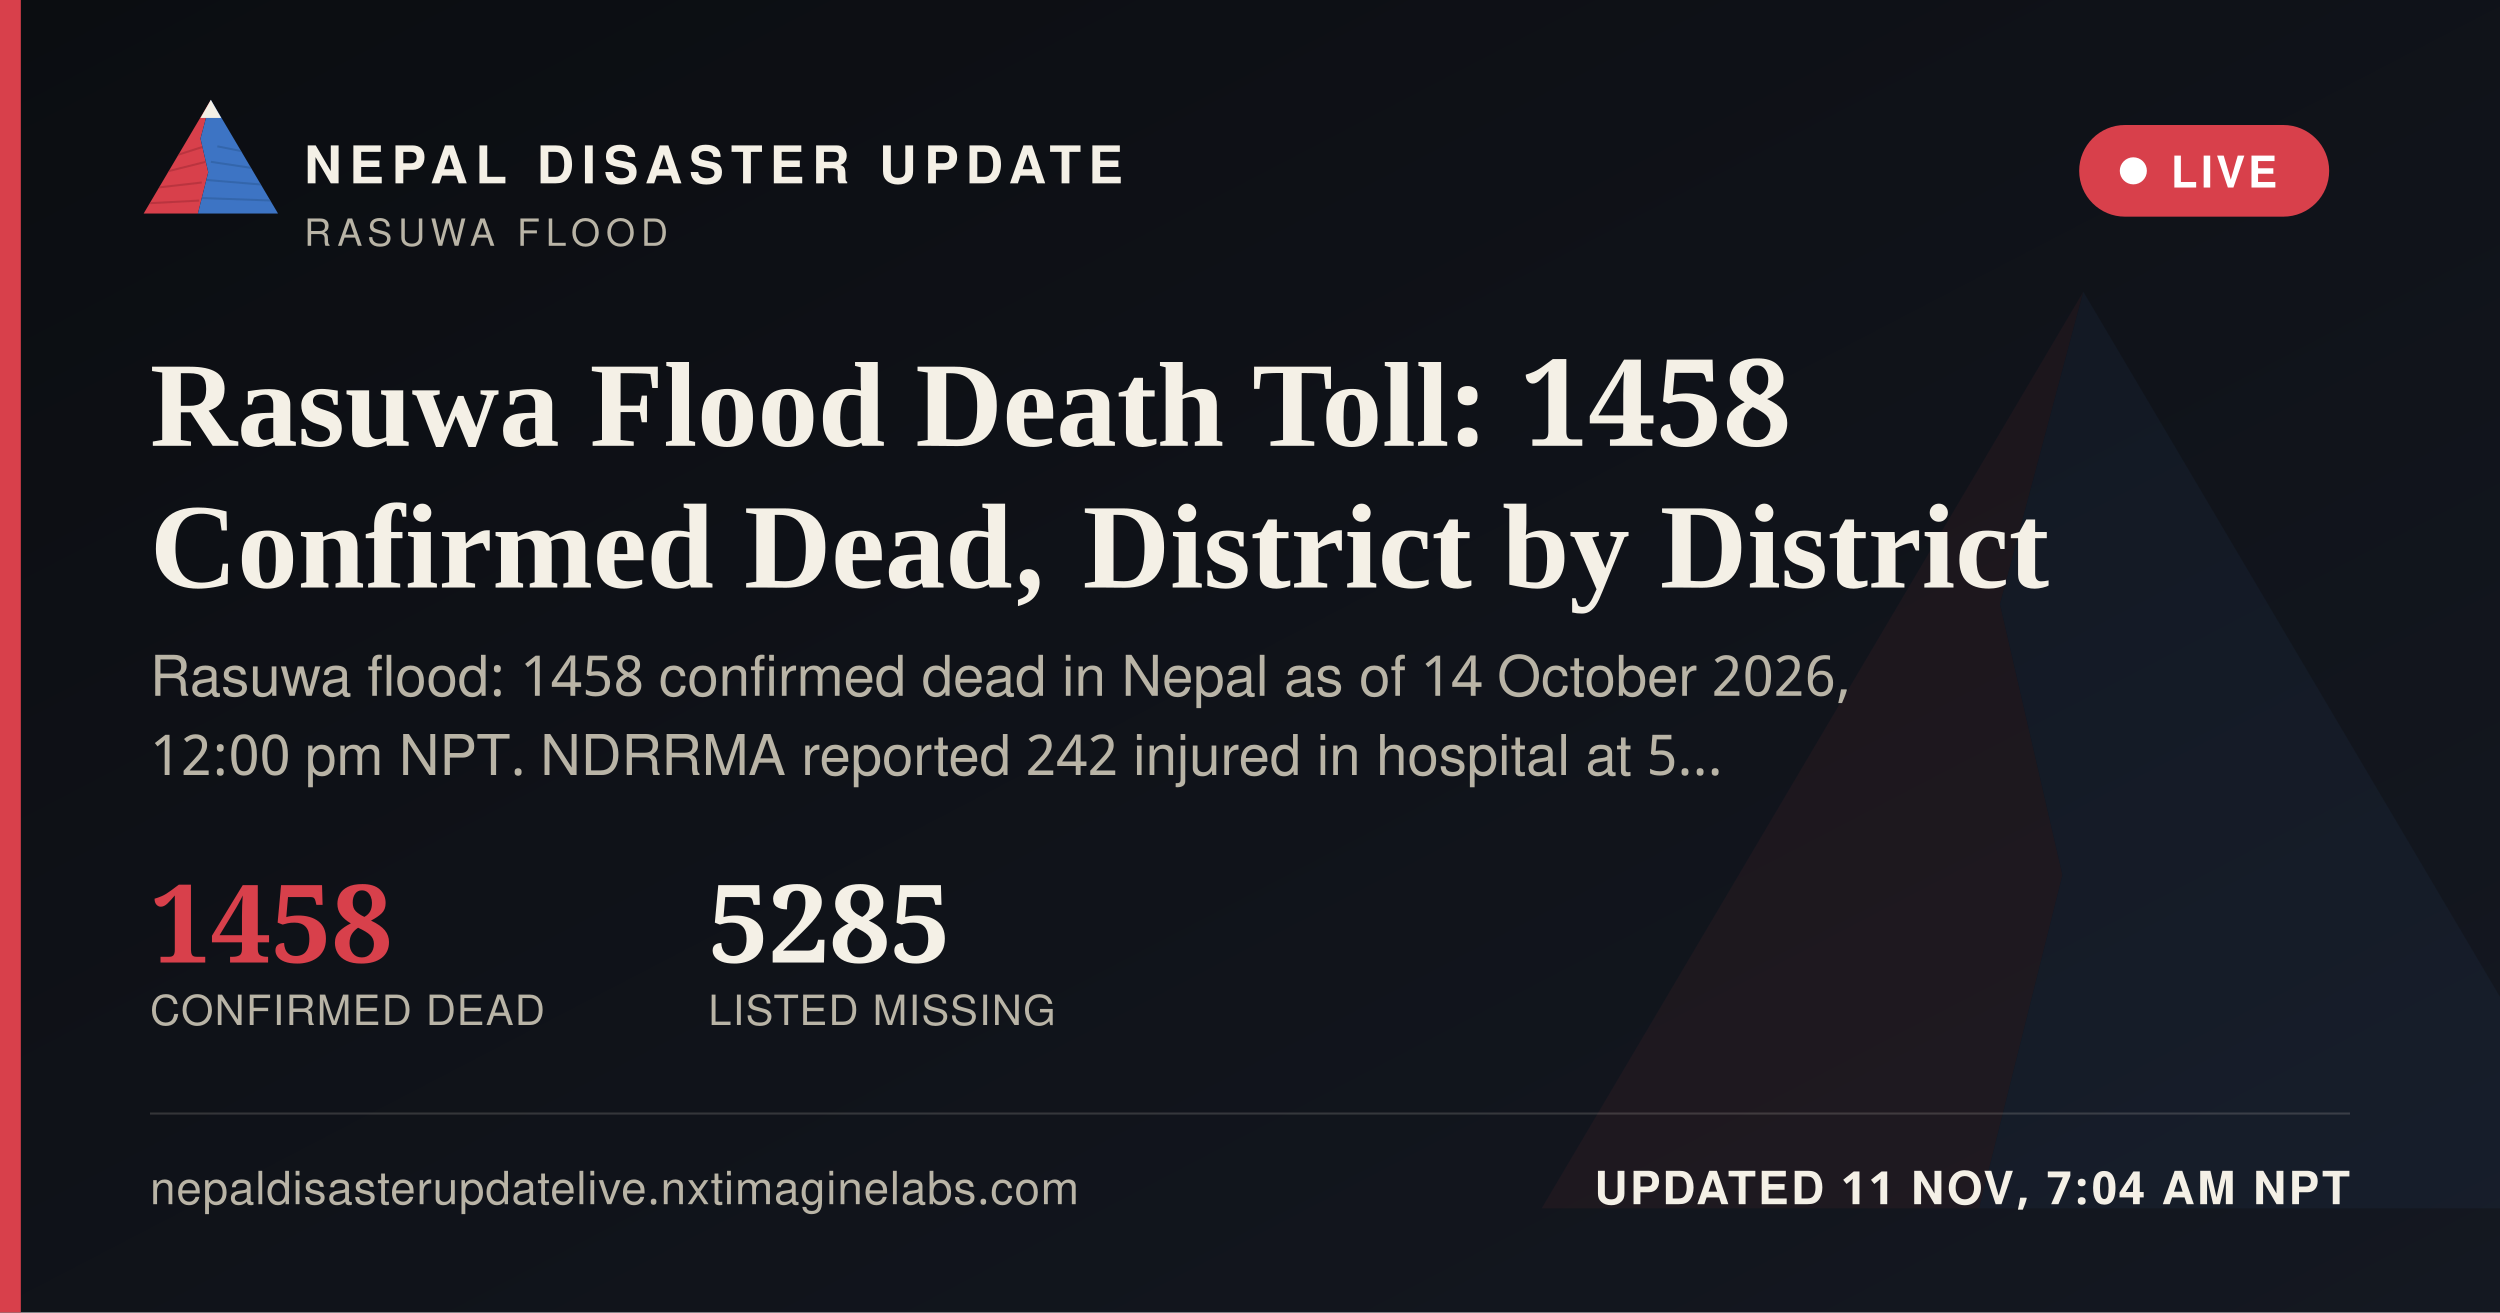
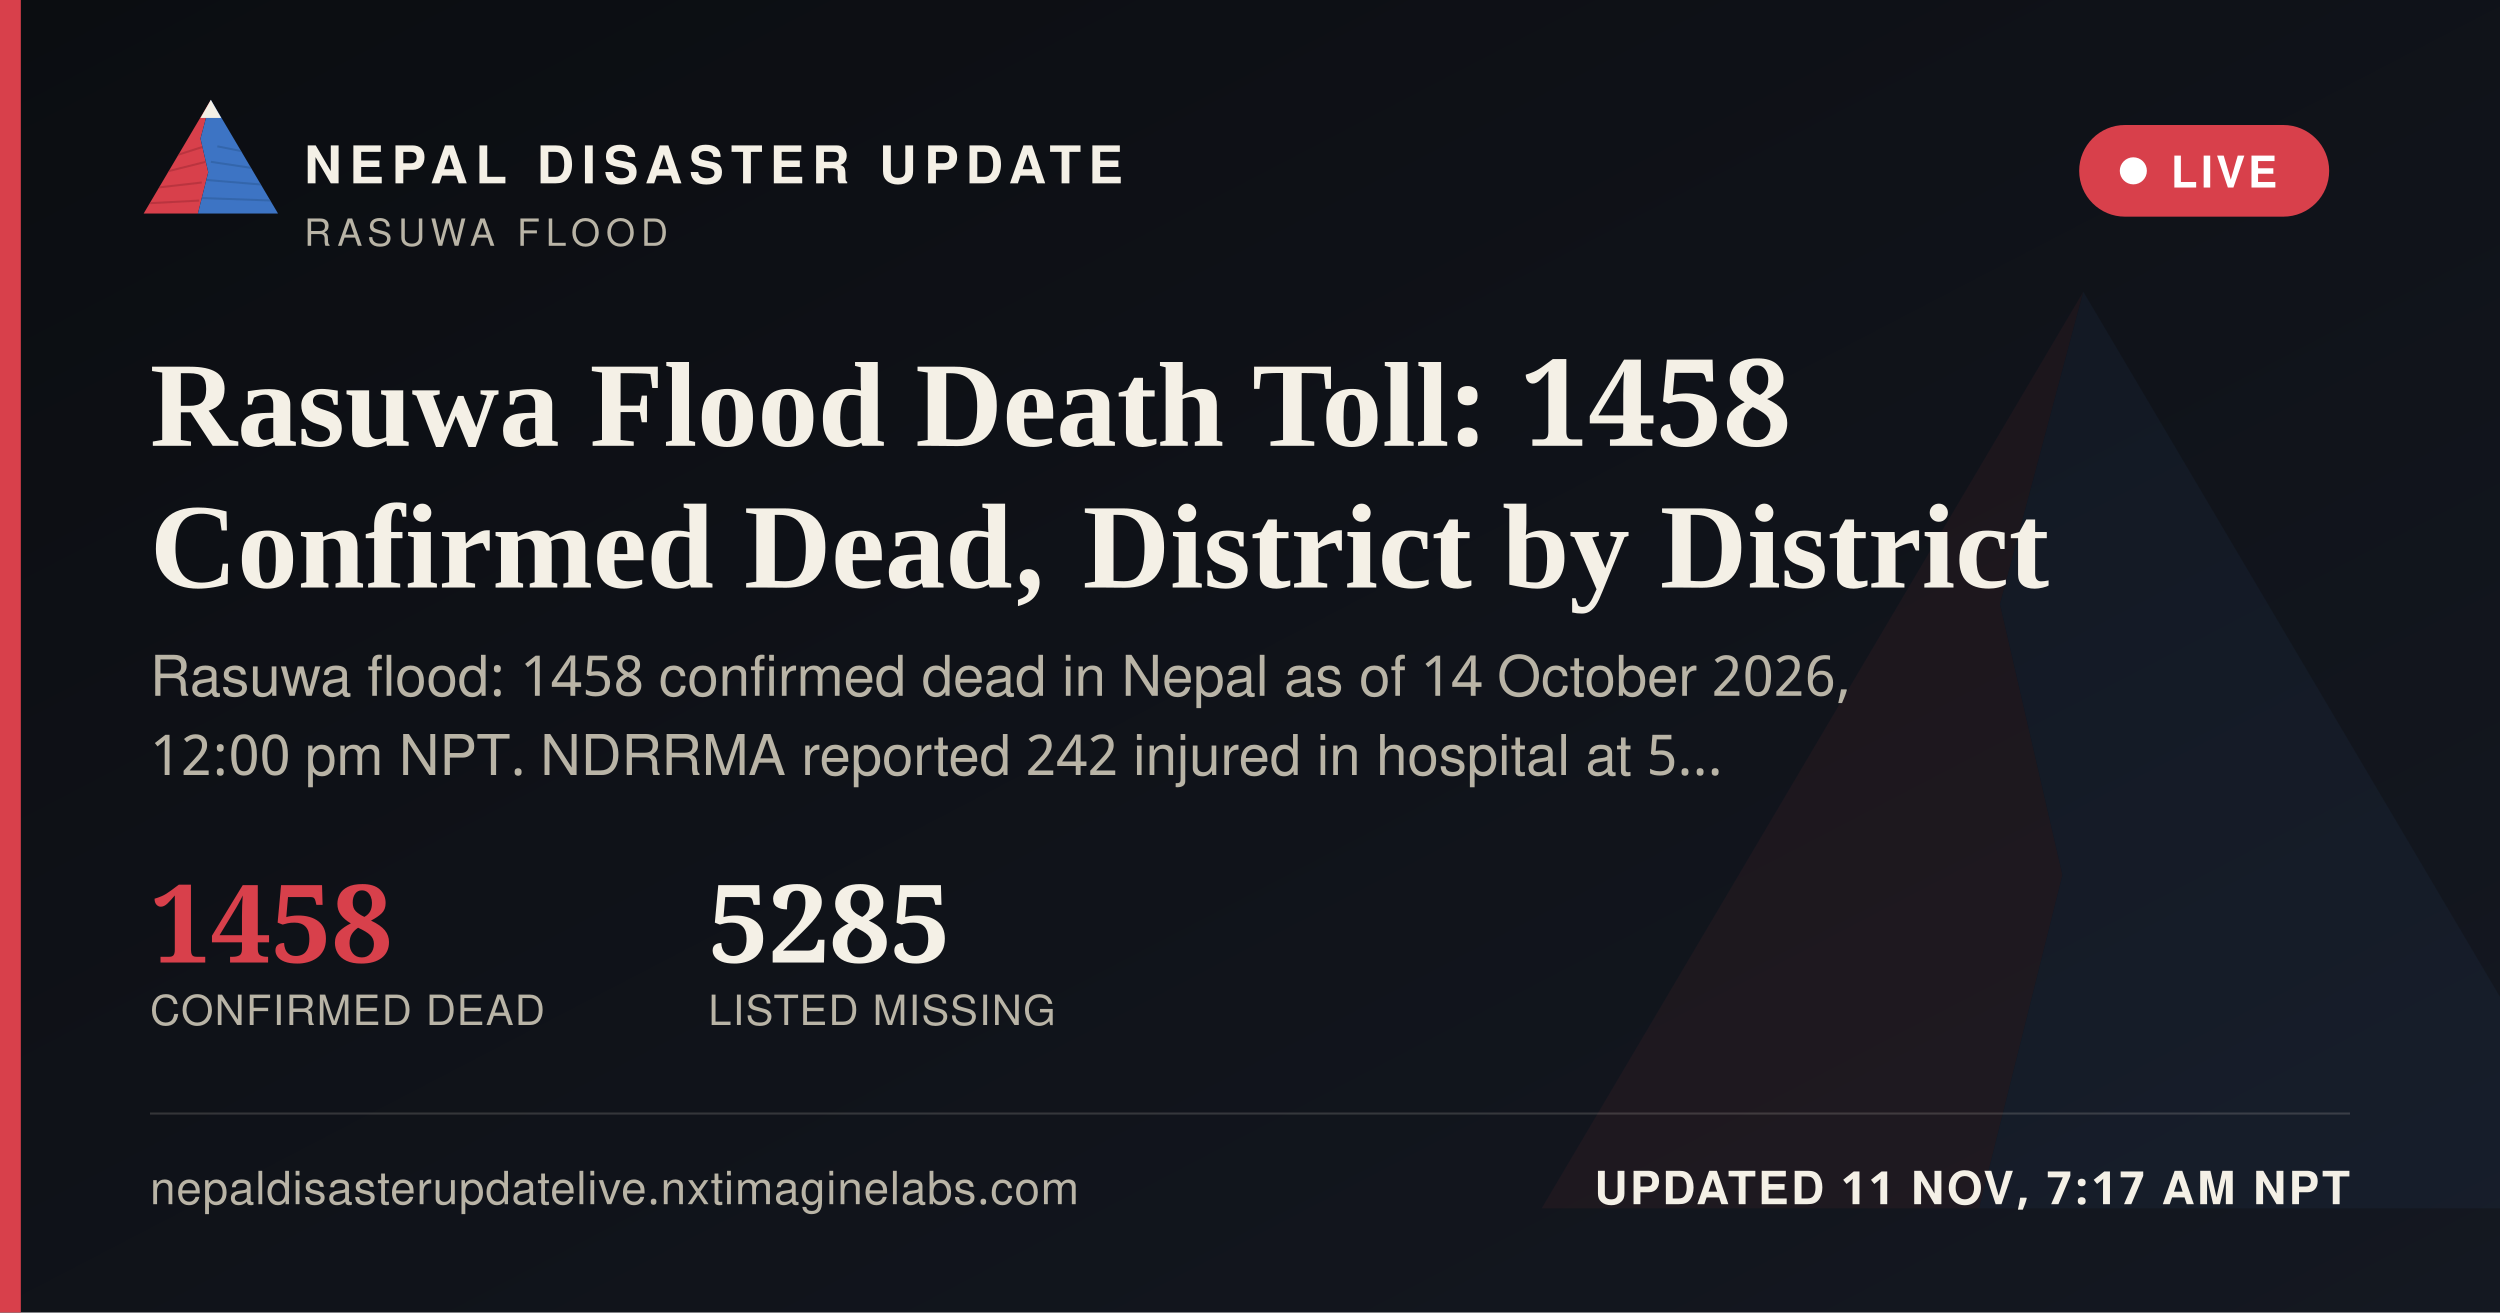
<svg xmlns="http://www.w3.org/2000/svg" width="1200" height="630" viewBox="0 0 1200 630">
  <defs>
    <linearGradient id="ogbg" x1="0" y1="0" x2="1" y2="1">
      <stop offset="0" stop-color="#0B0D11" />
      <stop offset="1" stop-color="#141821" />
    </linearGradient>
  </defs>
  <rect width="1200" height="630" fill="url(#ogbg)" />
  <g transform="translate(700,60) scale(5)" opacity="0.06">
    <polygon points="60,16 52,46 58,72 50,104 8,104" fill="#D8404B" />
    <polygon points="60,16 112,104 50,104 58,72 52,46" fill="#3D74C4" />
  </g>
  <rect x="0" y="0" width="10" height="630" fill="#D8404B" />
  <g transform="translate(64,38) scale(0.62)">
    <g>
      <defs>
        <clipPath id="ogLc">
          <polygon points="60,16 52,46 58,72 50,104 8,104" />
        </clipPath>
        <clipPath id="ogRc">
          <polygon points="60,16 112,104 50,104 58,72 52,46" />
        </clipPath>
      </defs>
      <polygon points="60,16 52,46 58,72 50,104 8,104" fill="#D8404B" />
      <g clip-path="url(#ogLc)" stroke="#A32A34" stroke-width="1.6" fill="none" opacity="0.55">
        <path d="M30,60 L55,52" />
        <path d="M24,72 L56,64" />
        <path d="M18,84 L53,80" />
        <path d="M13,96 L51,94" />
      </g>
      <polygon points="60,16 112,104 50,104 58,72 52,46" fill="#3D74C4" />
      <g clip-path="url(#ogRc)" stroke="#2A5793" stroke-width="1.6" fill="none" opacity="0.5">
        <path d="M65,52 L95,58" />
        <path d="M60,64 L100,70" />
        <path d="M56,78 L104,82" />
        <path d="M52,92 L108,94" />
      </g>
      <polygon points="60,16 52,30 68,30" fill="#F4F0E6" />
    </g>
  </g>
  <text x="146" y="88" font-family="'Public Sans', 'Noto Sans Devanagari', 'Helvetica Neue', Helvetica, Arial, sans-serif" font-size="25" font-weight="800" letter-spacing="3.6" fill="#F4F0E6">NEPAL DISASTER UPDATE</text>
  <text x="146" y="118" font-family="'Public Sans', 'Noto Sans Devanagari', 'Helvetica Neue', Helvetica, Arial, sans-serif" font-size="18" letter-spacing="2.8" fill="#B9B4A6">RASUWA FLOOD</text>
  <g>
    <rect x="998" y="60" width="120" height="44" rx="22" fill="#D8404B" stroke="none" />
    <circle cx="1024" cy="82" r="6.5" fill="#FFFFFF" />
    <text x="1042" y="90" font-family="'Public Sans', 'Noto Sans Devanagari', 'Helvetica Neue', Helvetica, Arial, sans-serif" font-size="21" font-weight="700" letter-spacing="1.6" fill="#FFFFFF">LIVE</text>
  </g>
  <text x="72" y="214" font-family="Newsreader, 'Noto Serif Devanagari', Georgia, 'Times New Roman', serif" font-size="58" font-weight="600" fill="#F4F0E6">Rasuwa Flood Death Toll: 1458</text>
  <text x="72" y="282" font-family="Newsreader, 'Noto Serif Devanagari', Georgia, 'Times New Roman', serif" font-size="58" font-weight="600" fill="#F4F0E6">Confirmed Dead, District by District</text>
  <text x="72" y="334" font-family="'Public Sans', 'Noto Sans Devanagari', 'Helvetica Neue', Helvetica, Arial, sans-serif" font-size="27" fill="#B9B4A6">Rasuwa flood: 1458 confirmed dead in Nepal as of 14 October 2026,</text>
  <text x="72" y="372" font-family="'Public Sans', 'Noto Sans Devanagari', 'Helvetica Neue', Helvetica, Arial, sans-serif" font-size="27" fill="#B9B4A6">12:00 pm NPT. NDRRMA reported 242 injured in hospital at 5…</text>
  <g transform="translate(72,462)">
    <text x="0" y="0" font-family="Newsreader, 'Noto Serif Devanagari', Georgia, 'Times New Roman', serif" font-size="52" font-weight="600" fill="#D8404B">1458</text>
    <text x="0" y="30" font-family="'Public Sans', 'Noto Sans Devanagari', 'Helvetica Neue', Helvetica, Arial, sans-serif" font-size="20" letter-spacing="0.6" fill="#B9B4A6">CONFIRMED DEAD</text>
    <text x="268" y="0" font-family="Newsreader, 'Noto Serif Devanagari', Georgia, 'Times New Roman', serif" font-size="52" font-weight="600" fill="#F4F0E6">5285</text>
    <text x="268" y="30" font-family="'Public Sans', 'Noto Sans Devanagari', 'Helvetica Neue', Helvetica, Arial, sans-serif" font-size="20" letter-spacing="0.6" fill="#B9B4A6">LISTED MISSING</text>
  </g>
  <rect x="72" y="534" width="1056" height="1" fill="rgba(244,240,230,0.16)" />
  <text x="72" y="578" font-family="'Public Sans', 'Noto Sans Devanagari', 'Helvetica Neue', Helvetica, Arial, sans-serif" font-size="22" fill="#B9B4A6" letter-spacing="0.4">nepaldisasterupdatelive.nxtimaginelabs.com</text>
-   <text x="1128" y="578" text-anchor="end" font-family="'Public Sans', 'Noto Sans Devanagari', 'Helvetica Neue', Helvetica, Arial, sans-serif" font-size="22" font-weight="700" letter-spacing="1.2" fill="#F4F0E6">UPDATED 11 NOV, 7:04 AM NPT</text>
+   <text x="1128" y="578" text-anchor="end" font-family="'Public Sans', 'Noto Sans Devanagari', 'Helvetica Neue', Helvetica, Arial, sans-serif" font-size="22" font-weight="700" letter-spacing="1.2" fill="#F4F0E6">UPDATED 11 NOV, 7:17 AM NPT</text>
</svg>
